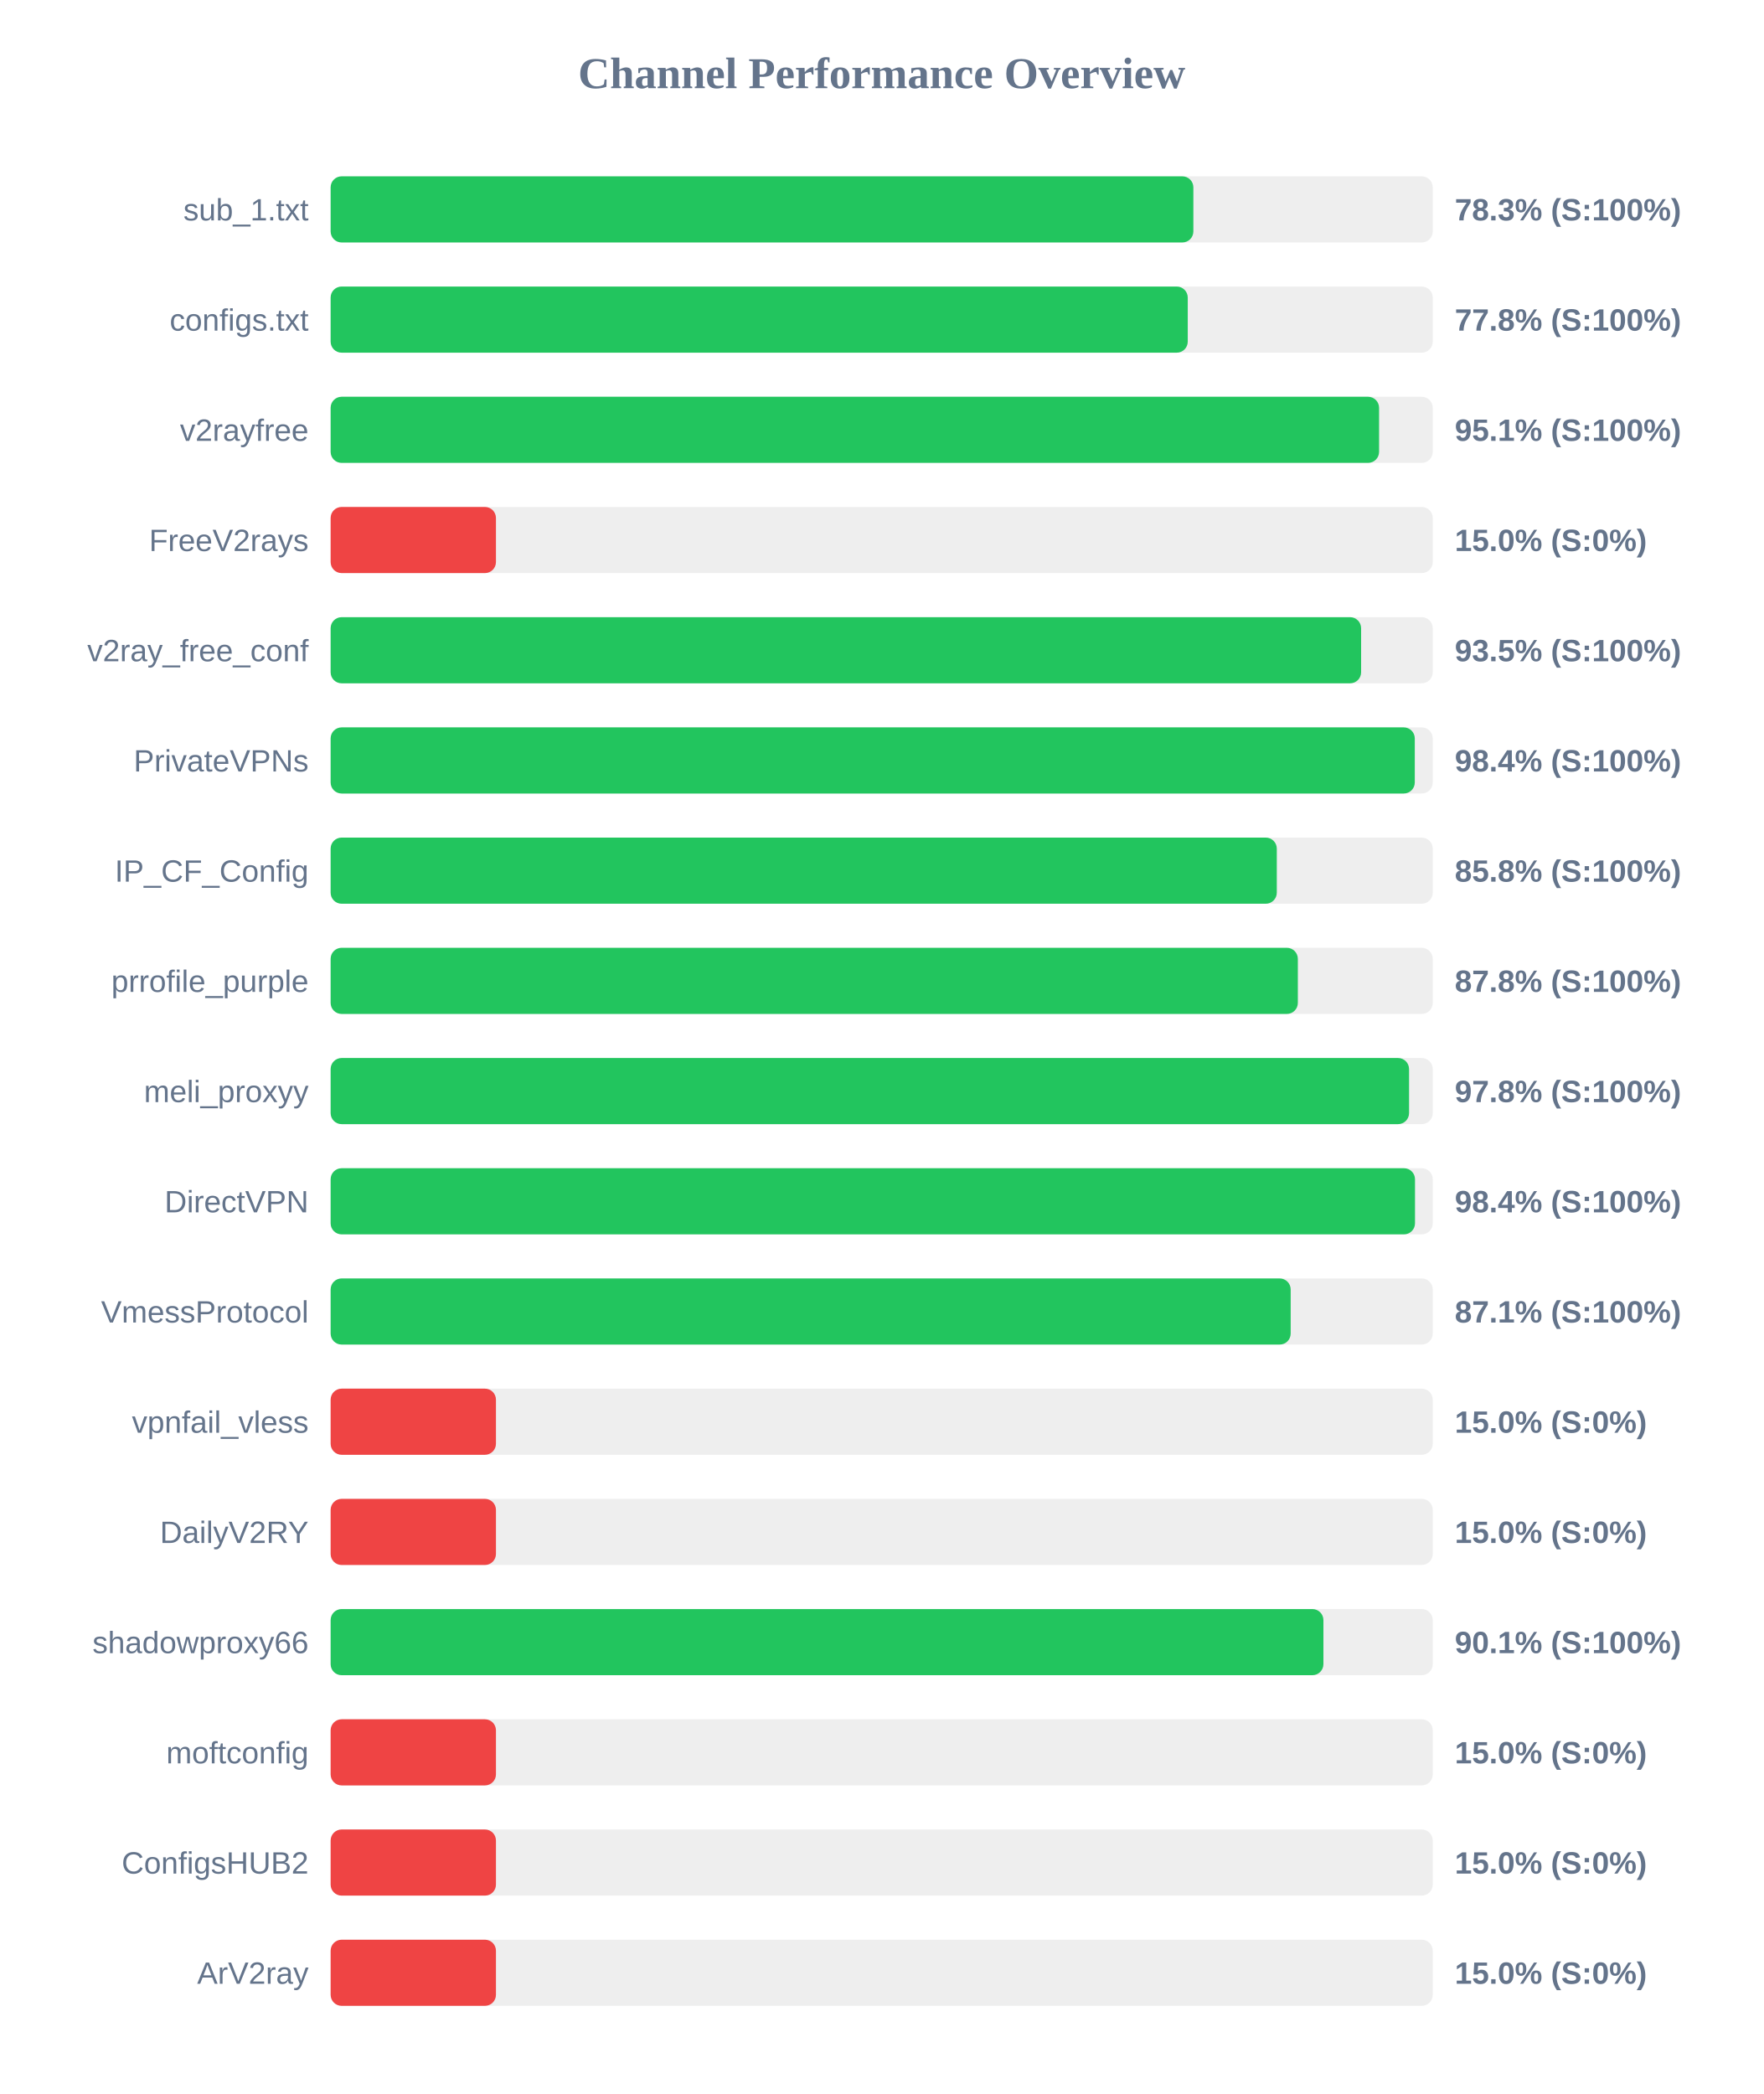
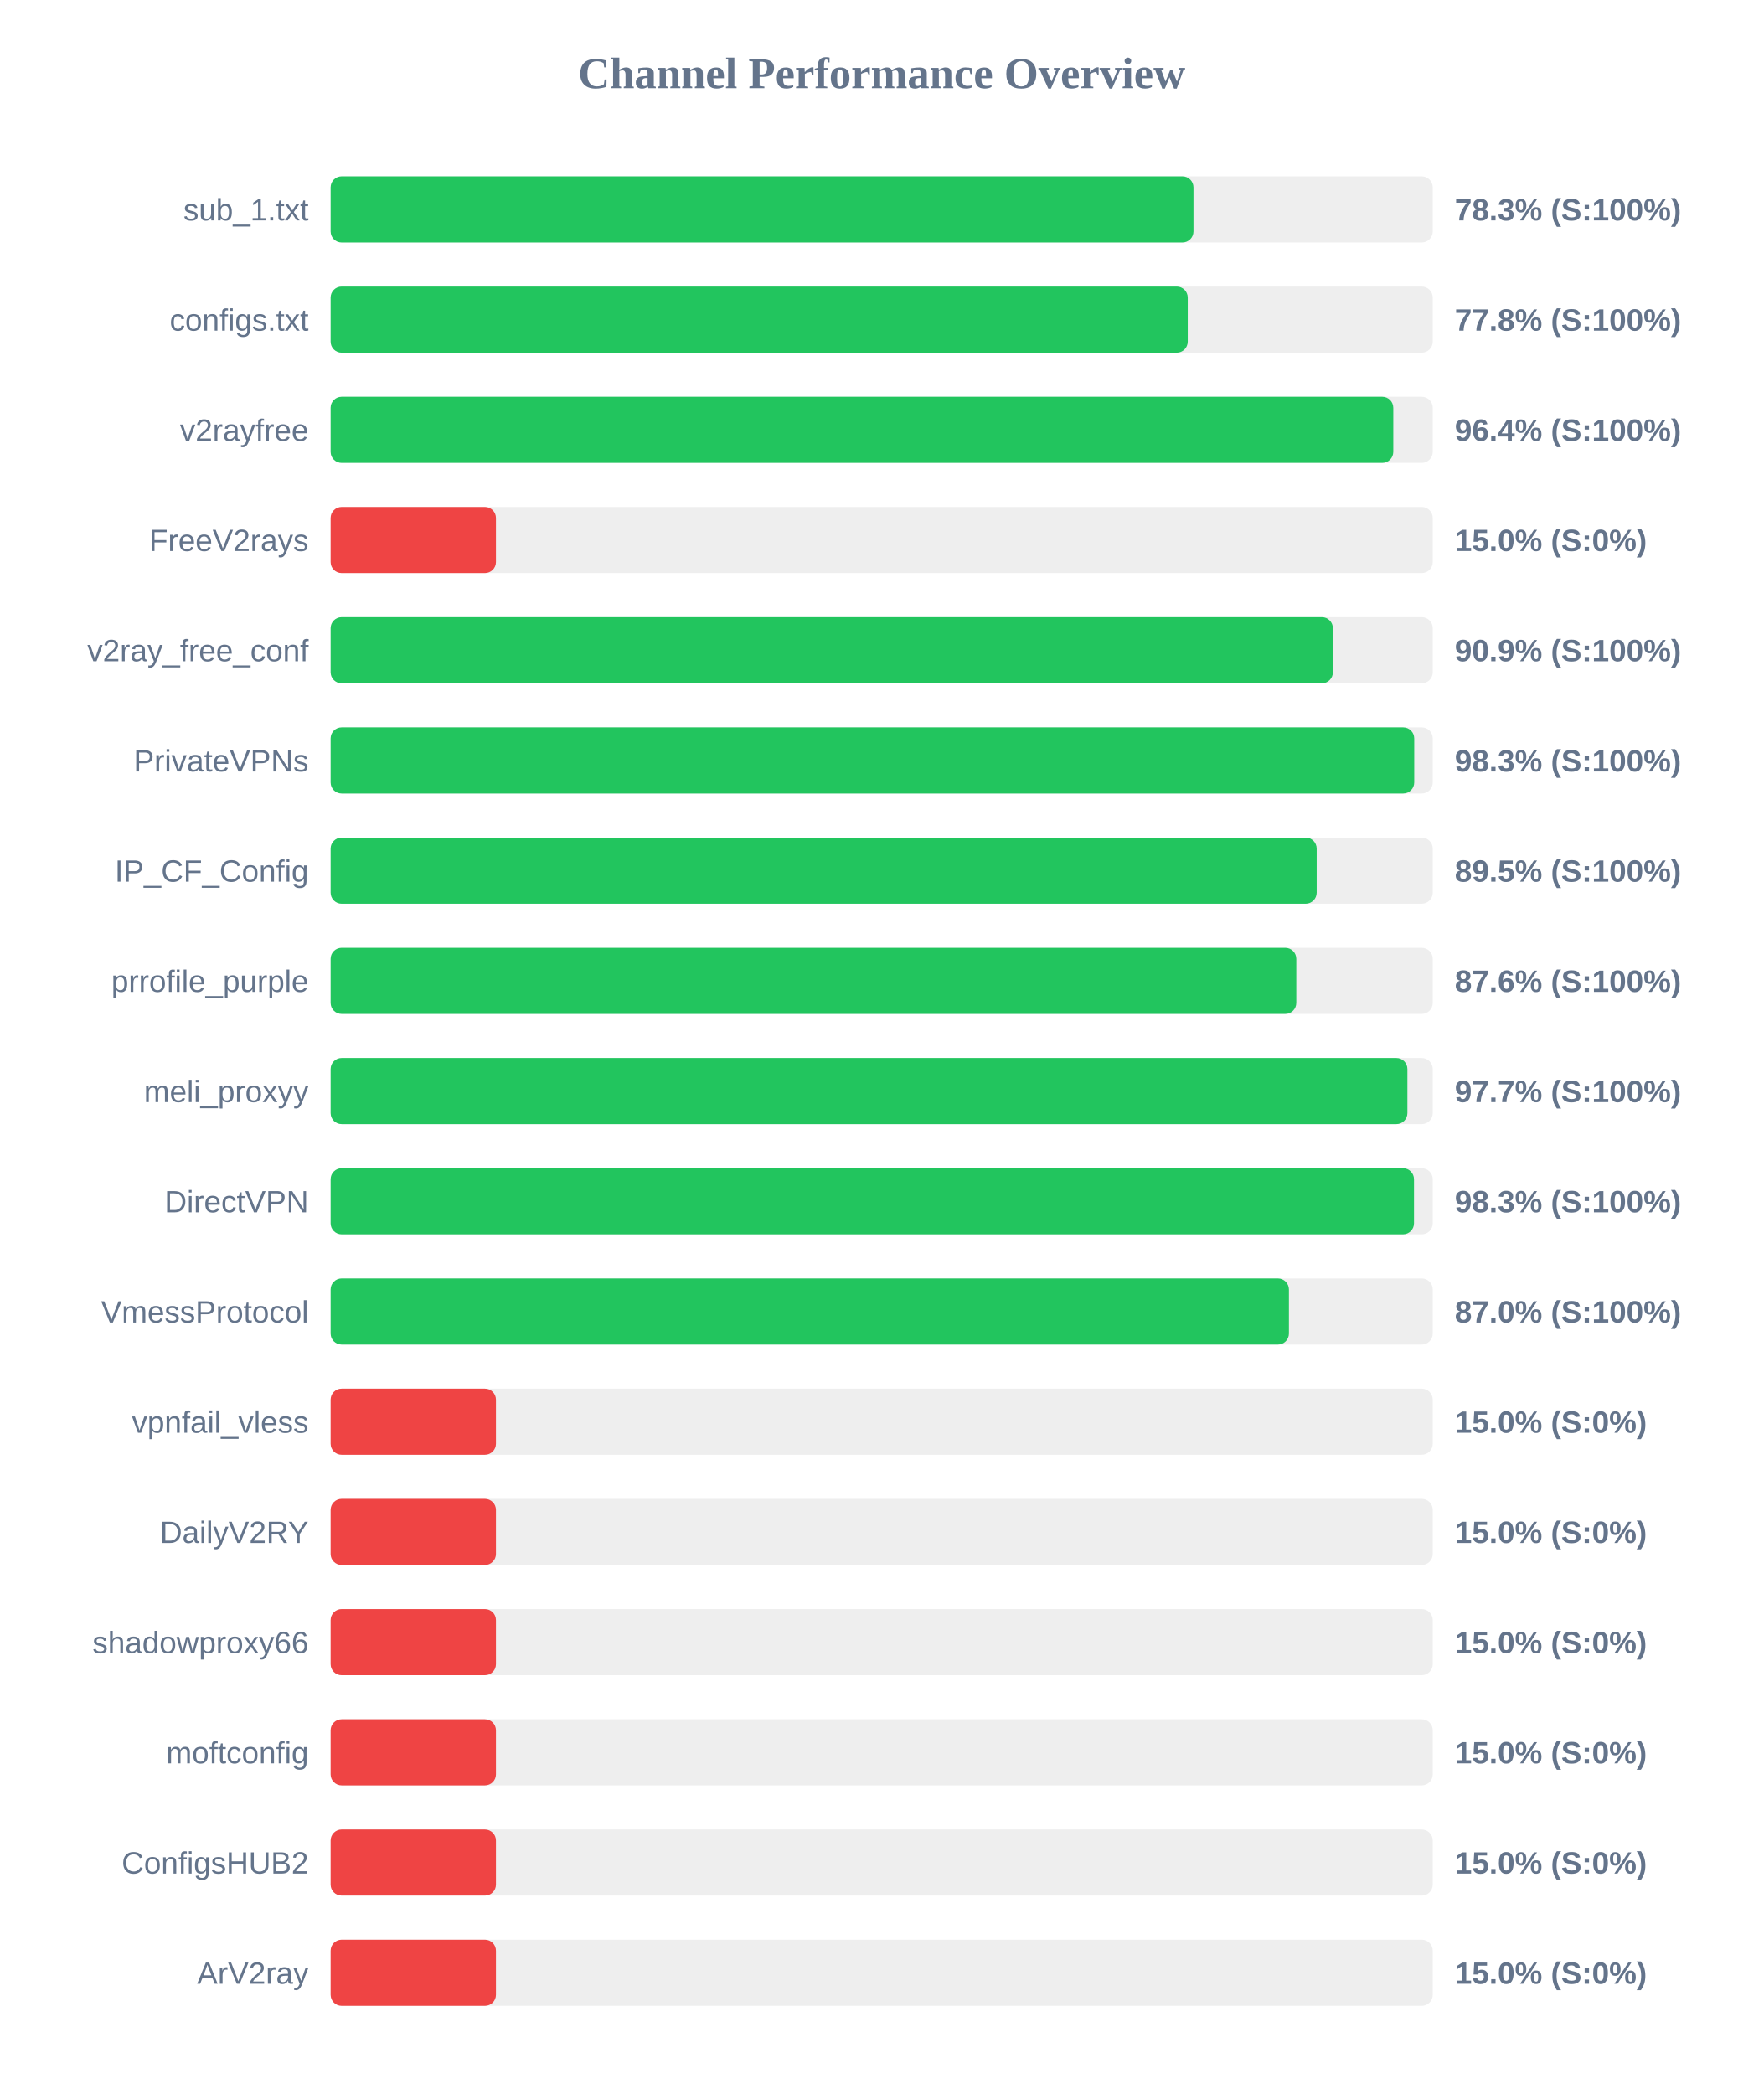
<svg xmlns="http://www.w3.org/2000/svg" width="800" height="950" version="1.1">
  <style>
        .row { font: 14px Arial; fill: #64748b; }
        .score { font: bold 14px Arial; fill: #64748b; }
    </style>
  <text x="400" y="40" text-anchor="middle" font-size="20px" font-weight="bold" fill="#64748b">Channel Performance Overview</text>
  <rect x="150" y="80" width="500" height="30" fill="#eee" rx="5" />
-   <rect x="150" y="80" width="391.4" height="30" fill="#22c55e" rx="5" />
+   <rect x="150" y="80" width="391.45" height="30" fill="#22c55e" rx="5" />
  <text x="140" y="100" text-anchor="end" class="row">sub_1.txt</text>
  <text x="660" y="100" text-anchor="start" class="score">78.3% (S:100%)</text>
  <rect x="150" y="130" width="500" height="30" fill="#eee" rx="5" />
  <rect x="150" y="130" width="388.85" height="30" fill="#22c55e" rx="5" />
  <text x="140" y="150" text-anchor="end" class="row">configs.txt</text>
  <text x="660" y="150" text-anchor="start" class="score">77.8% (S:100%)</text>
  <rect x="150" y="180" width="500" height="30" fill="#eee" rx="5" />
-   <rect x="150" y="180" width="475.65" height="30" fill="#22c55e" rx="5" />
+   <rect x="150" y="180" width="482.1" height="30" fill="#22c55e" rx="5" />
  <text x="140" y="200" text-anchor="end" class="row">v2rayfree</text>
-   <text x="660" y="200" text-anchor="start" class="score">95.1% (S:100%)</text>
+   <text x="660" y="200" text-anchor="start" class="score">96.4% (S:100%)</text>
  <rect x="150" y="230" width="500" height="30" fill="#eee" rx="5" />
  <rect x="150" y="230" width="75.0" height="30" fill="#ef4444" rx="5" />
  <text x="140" y="250" text-anchor="end" class="row">FreeV2rays</text>
  <text x="660" y="250" text-anchor="start" class="score">15.0% (S:0%)</text>
  <rect x="150" y="280" width="500" height="30" fill="#eee" rx="5" />
-   <rect x="150" y="280" width="467.5" height="30" fill="#22c55e" rx="5" />
+   <rect x="150" y="280" width="454.7" height="30" fill="#22c55e" rx="5" />
  <text x="140" y="300" text-anchor="end" class="row">v2ray_free_conf</text>
-   <text x="660" y="300" text-anchor="start" class="score">93.5% (S:100%)</text>
+   <text x="660" y="300" text-anchor="start" class="score">90.9% (S:100%)</text>
  <rect x="150" y="330" width="500" height="30" fill="#eee" rx="5" />
-   <rect x="150" y="330" width="491.85" height="30" fill="#22c55e" rx="5" />
+   <rect x="150" y="330" width="491.6" height="30" fill="#22c55e" rx="5" />
  <text x="140" y="350" text-anchor="end" class="row">PrivateVPNs</text>
-   <text x="660" y="350" text-anchor="start" class="score">98.4% (S:100%)</text>
+   <text x="660" y="350" text-anchor="start" class="score">98.3% (S:100%)</text>
  <rect x="150" y="380" width="500" height="30" fill="#eee" rx="5" />
-   <rect x="150" y="380" width="429.25" height="30" fill="#22c55e" rx="5" />
+   <rect x="150" y="380" width="447.35" height="30" fill="#22c55e" rx="5" />
  <text x="140" y="400" text-anchor="end" class="row">IP_CF_Config</text>
-   <text x="660" y="400" text-anchor="start" class="score">85.8% (S:100%)</text>
+   <text x="660" y="400" text-anchor="start" class="score">89.5% (S:100%)</text>
  <rect x="150" y="430" width="500" height="30" fill="#eee" rx="5" />
-   <rect x="150" y="430" width="438.8" height="30" fill="#22c55e" rx="5" />
+   <rect x="150" y="430" width="438.1" height="30" fill="#22c55e" rx="5" />
  <text x="140" y="450" text-anchor="end" class="row">prrofile_purple</text>
-   <text x="660" y="450" text-anchor="start" class="score">87.8% (S:100%)</text>
+   <text x="660" y="450" text-anchor="start" class="score">87.6% (S:100%)</text>
  <rect x="150" y="480" width="500" height="30" fill="#eee" rx="5" />
-   <rect x="150" y="480" width="489.25" height="30" fill="#22c55e" rx="5" />
+   <rect x="150" y="480" width="488.5" height="30" fill="#22c55e" rx="5" />
  <text x="140" y="500" text-anchor="end" class="row">meli_proxyy</text>
-   <text x="660" y="500" text-anchor="start" class="score">97.8% (S:100%)</text>
+   <text x="660" y="500" text-anchor="start" class="score">97.7% (S:100%)</text>
  <rect x="150" y="530" width="500" height="30" fill="#eee" rx="5" />
-   <rect x="150" y="530" width="491.95" height="30" fill="#22c55e" rx="5" />
+   <rect x="150" y="530" width="491.5" height="30" fill="#22c55e" rx="5" />
  <text x="140" y="550" text-anchor="end" class="row">DirectVPN</text>
-   <text x="660" y="550" text-anchor="start" class="score">98.4% (S:100%)</text>
+   <text x="660" y="550" text-anchor="start" class="score">98.3% (S:100%)</text>
  <rect x="150" y="580" width="500" height="30" fill="#eee" rx="5" />
-   <rect x="150" y="580" width="435.55" height="30" fill="#22c55e" rx="5" />
+   <rect x="150" y="580" width="434.75" height="30" fill="#22c55e" rx="5" />
  <text x="140" y="600" text-anchor="end" class="row">VmessProtocol</text>
-   <text x="660" y="600" text-anchor="start" class="score">87.1% (S:100%)</text>
+   <text x="660" y="600" text-anchor="start" class="score">87.0% (S:100%)</text>
  <rect x="150" y="630" width="500" height="30" fill="#eee" rx="5" />
  <rect x="150" y="630" width="75.0" height="30" fill="#ef4444" rx="5" />
  <text x="140" y="650" text-anchor="end" class="row">vpnfail_vless</text>
  <text x="660" y="650" text-anchor="start" class="score">15.0% (S:0%)</text>
  <rect x="150" y="680" width="500" height="30" fill="#eee" rx="5" />
  <rect x="150" y="680" width="75.0" height="30" fill="#ef4444" rx="5" />
  <text x="140" y="700" text-anchor="end" class="row">DailyV2RY</text>
  <text x="660" y="700" text-anchor="start" class="score">15.0% (S:0%)</text>
  <rect x="150" y="730" width="500" height="30" fill="#eee" rx="5" />
-   <rect x="150" y="730" width="450.4" height="30" fill="#22c55e" rx="5" />
+   <rect x="150" y="730" width="75.0" height="30" fill="#ef4444" rx="5" />
  <text x="140" y="750" text-anchor="end" class="row">shadowproxy66</text>
-   <text x="660" y="750" text-anchor="start" class="score">90.1% (S:100%)</text>
+   <text x="660" y="750" text-anchor="start" class="score">15.0% (S:0%)</text>
  <rect x="150" y="780" width="500" height="30" fill="#eee" rx="5" />
  <rect x="150" y="780" width="75.0" height="30" fill="#ef4444" rx="5" />
  <text x="140" y="800" text-anchor="end" class="row">moftconfig</text>
  <text x="660" y="800" text-anchor="start" class="score">15.0% (S:0%)</text>
  <rect x="150" y="830" width="500" height="30" fill="#eee" rx="5" />
  <rect x="150" y="830" width="75.0" height="30" fill="#ef4444" rx="5" />
  <text x="140" y="850" text-anchor="end" class="row">ConfigsHUB2</text>
  <text x="660" y="850" text-anchor="start" class="score">15.0% (S:0%)</text>
  <rect x="150" y="880" width="500" height="30" fill="#eee" rx="5" />
  <rect x="150" y="880" width="75.0" height="30" fill="#ef4444" rx="5" />
  <text x="140" y="900" text-anchor="end" class="row">ArV2ray</text>
  <text x="660" y="900" text-anchor="start" class="score">15.0% (S:0%)</text>
</svg>
